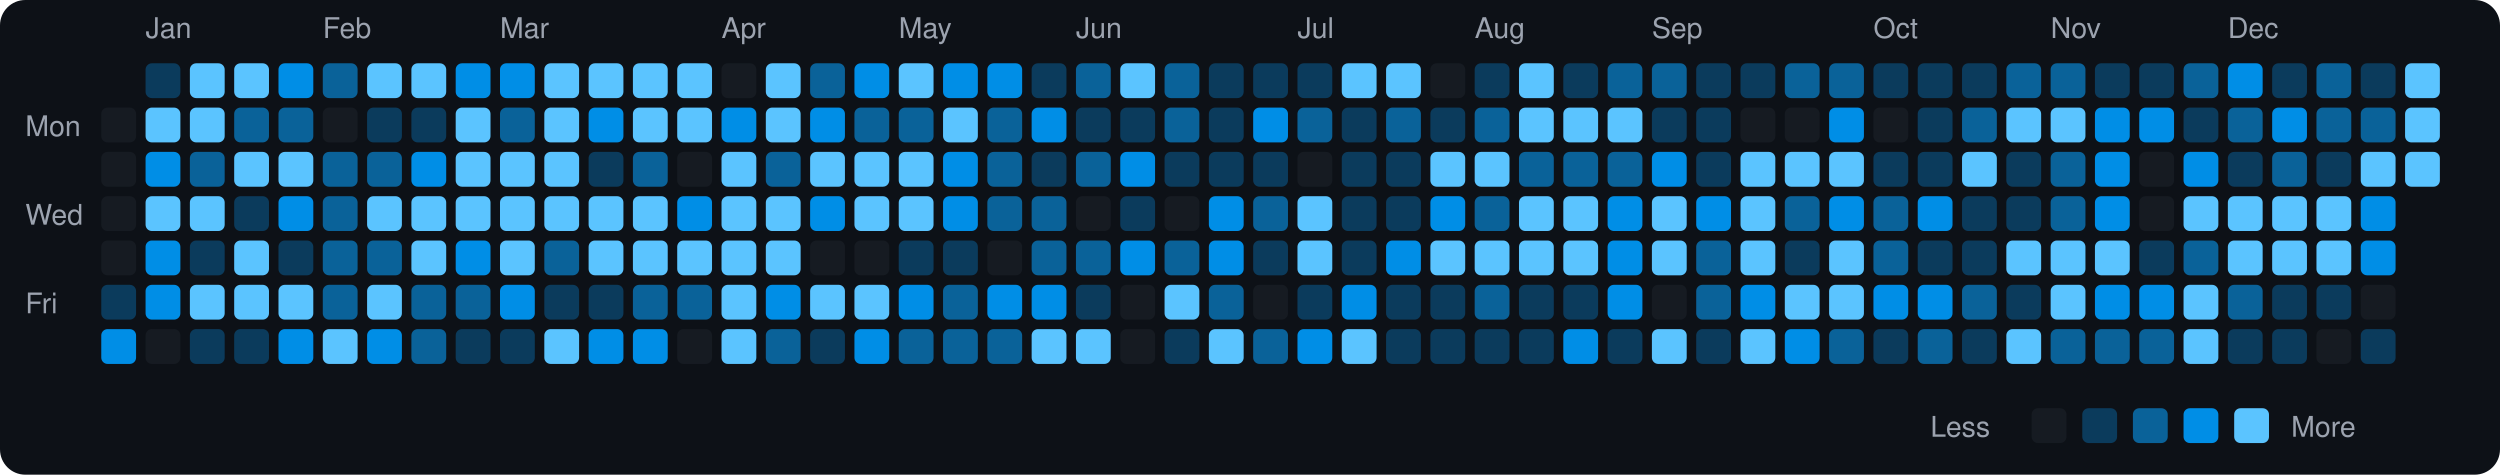
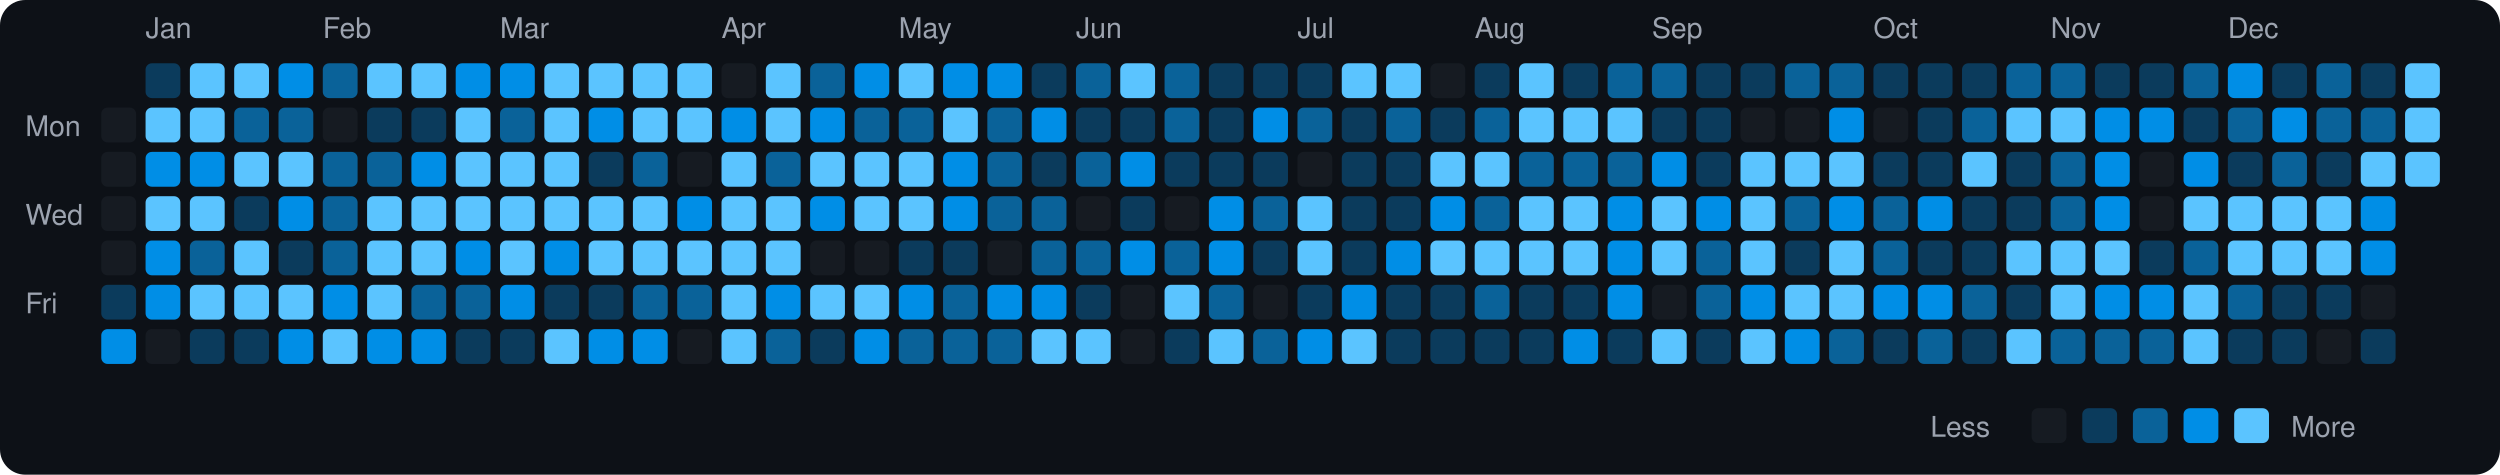
<svg xmlns="http://www.w3.org/2000/svg" viewBox="0 0 790 150" width="790" height="150">
  <rect width="790" height="150" fill="#0d1117" rx="8" ry="8" />
  <text x="8" y="43" fill="#9ca3af" font-size="9" font-family="-apple-system, BlinkMacSystemFont, 'Segoe UI', Helvetica, Arial, sans-serif">Mon</text>
  <text x="8" y="71" fill="#9ca3af" font-size="9" font-family="-apple-system, BlinkMacSystemFont, 'Segoe UI', Helvetica, Arial, sans-serif">Wed</text>
  <text x="8" y="99" fill="#9ca3af" font-size="9" font-family="-apple-system, BlinkMacSystemFont, 'Segoe UI', Helvetica, Arial, sans-serif">Fri</text>
  <rect x="32" y="34" width="11" height="11" rx="2" ry="2" fill="#161b22">
    </rect>
  <rect x="32" y="48" width="11" height="11" rx="2" ry="2" fill="#161b22">
    </rect>
  <rect x="32" y="62" width="11" height="11" rx="2" ry="2" fill="#161b22">
    </rect>
  <rect x="32" y="76" width="11" height="11" rx="2" ry="2" fill="#161b22">
    </rect>
  <rect x="32" y="90" width="11" height="11" rx="2" ry="2" fill="#0b3b5c">
    </rect>
  <rect x="32" y="104" width="11" height="11" rx="2" ry="2" fill="#008ee6">
    </rect>
  <text x="46" y="12" fill="#9ca3af" font-size="9" font-family="-apple-system, BlinkMacSystemFont, 'Segoe UI', Helvetica, Arial, sans-serif">Jan</text>
  <rect x="46" y="20" width="11" height="11" rx="2" ry="2" fill="#0b3b5c">
    </rect>
  <rect x="46" y="34" width="11" height="11" rx="2" ry="2" fill="#5bc4ff">
    </rect>
  <rect x="46" y="48" width="11" height="11" rx="2" ry="2" fill="#008ee6">
    </rect>
  <rect x="46" y="62" width="11" height="11" rx="2" ry="2" fill="#5bc4ff">
    </rect>
  <rect x="46" y="76" width="11" height="11" rx="2" ry="2" fill="#008ee6">
    </rect>
  <rect x="46" y="90" width="11" height="11" rx="2" ry="2" fill="#008ee6">
    </rect>
  <rect x="46" y="104" width="11" height="11" rx="2" ry="2" fill="#161b22">
    </rect>
  <rect x="60" y="20" width="11" height="11" rx="2" ry="2" fill="#5bc4ff">
    </rect>
  <rect x="60" y="34" width="11" height="11" rx="2" ry="2" fill="#5bc4ff">
    </rect>
-   <rect x="60" y="48" width="11" height="11" rx="2" ry="2" fill="#0a6299">
+   <rect x="60" y="48" width="11" height="11" rx="2" ry="2" fill="#008ee6">
    </rect>
  <rect x="60" y="62" width="11" height="11" rx="2" ry="2" fill="#5bc4ff">
    </rect>
-   <rect x="60" y="76" width="11" height="11" rx="2" ry="2" fill="#0b3b5c">
+   <rect x="60" y="76" width="11" height="11" rx="2" ry="2" fill="#0a6299">
    </rect>
  <rect x="60" y="90" width="11" height="11" rx="2" ry="2" fill="#5bc4ff">
    </rect>
  <rect x="60" y="104" width="11" height="11" rx="2" ry="2" fill="#0b3b5c">
    </rect>
  <rect x="74" y="20" width="11" height="11" rx="2" ry="2" fill="#5bc4ff">
    </rect>
  <rect x="74" y="34" width="11" height="11" rx="2" ry="2" fill="#0a6299">
    </rect>
  <rect x="74" y="48" width="11" height="11" rx="2" ry="2" fill="#5bc4ff">
    </rect>
  <rect x="74" y="62" width="11" height="11" rx="2" ry="2" fill="#0b3b5c">
    </rect>
  <rect x="74" y="76" width="11" height="11" rx="2" ry="2" fill="#5bc4ff">
    </rect>
  <rect x="74" y="90" width="11" height="11" rx="2" ry="2" fill="#5bc4ff">
    </rect>
  <rect x="74" y="104" width="11" height="11" rx="2" ry="2" fill="#0b3b5c">
    </rect>
  <rect x="88" y="20" width="11" height="11" rx="2" ry="2" fill="#008ee6">
    </rect>
  <rect x="88" y="34" width="11" height="11" rx="2" ry="2" fill="#0a6299">
    </rect>
  <rect x="88" y="48" width="11" height="11" rx="2" ry="2" fill="#5bc4ff">
    </rect>
  <rect x="88" y="62" width="11" height="11" rx="2" ry="2" fill="#008ee6">
    </rect>
  <rect x="88" y="76" width="11" height="11" rx="2" ry="2" fill="#0b3b5c">
    </rect>
  <rect x="88" y="90" width="11" height="11" rx="2" ry="2" fill="#5bc4ff">
    </rect>
  <rect x="88" y="104" width="11" height="11" rx="2" ry="2" fill="#008ee6">
    </rect>
  <text x="102" y="12" fill="#9ca3af" font-size="9" font-family="-apple-system, BlinkMacSystemFont, 'Segoe UI', Helvetica, Arial, sans-serif">Feb</text>
  <rect x="102" y="20" width="11" height="11" rx="2" ry="2" fill="#0a6299">
    </rect>
  <rect x="102" y="34" width="11" height="11" rx="2" ry="2" fill="#161b22">
    </rect>
  <rect x="102" y="48" width="11" height="11" rx="2" ry="2" fill="#0a6299">
    </rect>
  <rect x="102" y="62" width="11" height="11" rx="2" ry="2" fill="#0a6299">
    </rect>
  <rect x="102" y="76" width="11" height="11" rx="2" ry="2" fill="#0a6299">
    </rect>
-   <rect x="102" y="90" width="11" height="11" rx="2" ry="2" fill="#0a6299">
+   <rect x="102" y="90" width="11" height="11" rx="2" ry="2" fill="#008ee6">
    </rect>
  <rect x="102" y="104" width="11" height="11" rx="2" ry="2" fill="#5bc4ff">
    </rect>
  <rect x="116" y="20" width="11" height="11" rx="2" ry="2" fill="#5bc4ff">
    </rect>
  <rect x="116" y="34" width="11" height="11" rx="2" ry="2" fill="#0b3b5c">
    </rect>
  <rect x="116" y="48" width="11" height="11" rx="2" ry="2" fill="#0a6299">
    </rect>
  <rect x="116" y="62" width="11" height="11" rx="2" ry="2" fill="#5bc4ff">
    </rect>
-   <rect x="116" y="76" width="11" height="11" rx="2" ry="2" fill="#0a6299">
+   <rect x="116" y="76" width="11" height="11" rx="2" ry="2" fill="#5bc4ff">
    </rect>
  <rect x="116" y="90" width="11" height="11" rx="2" ry="2" fill="#5bc4ff">
    </rect>
  <rect x="116" y="104" width="11" height="11" rx="2" ry="2" fill="#008ee6">
    </rect>
  <rect x="130" y="20" width="11" height="11" rx="2" ry="2" fill="#5bc4ff">
    </rect>
  <rect x="130" y="34" width="11" height="11" rx="2" ry="2" fill="#0b3b5c">
    </rect>
  <rect x="130" y="48" width="11" height="11" rx="2" ry="2" fill="#008ee6">
    </rect>
  <rect x="130" y="62" width="11" height="11" rx="2" ry="2" fill="#5bc4ff">
    </rect>
  <rect x="130" y="76" width="11" height="11" rx="2" ry="2" fill="#5bc4ff">
    </rect>
  <rect x="130" y="90" width="11" height="11" rx="2" ry="2" fill="#0a6299">
    </rect>
-   <rect x="130" y="104" width="11" height="11" rx="2" ry="2" fill="#0a6299">
+   <rect x="130" y="104" width="11" height="11" rx="2" ry="2" fill="#008ee6">
    </rect>
  <rect x="144" y="20" width="11" height="11" rx="2" ry="2" fill="#008ee6">
    </rect>
  <rect x="144" y="34" width="11" height="11" rx="2" ry="2" fill="#5bc4ff">
    </rect>
  <rect x="144" y="48" width="11" height="11" rx="2" ry="2" fill="#5bc4ff">
    </rect>
  <rect x="144" y="62" width="11" height="11" rx="2" ry="2" fill="#5bc4ff">
    </rect>
  <rect x="144" y="76" width="11" height="11" rx="2" ry="2" fill="#008ee6">
    </rect>
  <rect x="144" y="90" width="11" height="11" rx="2" ry="2" fill="#0a6299">
    </rect>
  <rect x="144" y="104" width="11" height="11" rx="2" ry="2" fill="#0b3b5c">
    </rect>
  <text x="158" y="12" fill="#9ca3af" font-size="9" font-family="-apple-system, BlinkMacSystemFont, 'Segoe UI', Helvetica, Arial, sans-serif">Mar</text>
  <rect x="158" y="20" width="11" height="11" rx="2" ry="2" fill="#008ee6">
    </rect>
  <rect x="158" y="34" width="11" height="11" rx="2" ry="2" fill="#0a6299">
    </rect>
  <rect x="158" y="48" width="11" height="11" rx="2" ry="2" fill="#5bc4ff">
    </rect>
  <rect x="158" y="62" width="11" height="11" rx="2" ry="2" fill="#5bc4ff">
    </rect>
  <rect x="158" y="76" width="11" height="11" rx="2" ry="2" fill="#5bc4ff">
    </rect>
  <rect x="158" y="90" width="11" height="11" rx="2" ry="2" fill="#008ee6">
    </rect>
  <rect x="158" y="104" width="11" height="11" rx="2" ry="2" fill="#0b3b5c">
    </rect>
  <rect x="172" y="20" width="11" height="11" rx="2" ry="2" fill="#5bc4ff">
    </rect>
  <rect x="172" y="34" width="11" height="11" rx="2" ry="2" fill="#5bc4ff">
    </rect>
  <rect x="172" y="48" width="11" height="11" rx="2" ry="2" fill="#5bc4ff">
    </rect>
  <rect x="172" y="62" width="11" height="11" rx="2" ry="2" fill="#5bc4ff">
    </rect>
-   <rect x="172" y="76" width="11" height="11" rx="2" ry="2" fill="#0a6299">
+   <rect x="172" y="76" width="11" height="11" rx="2" ry="2" fill="#008ee6">
    </rect>
  <rect x="172" y="90" width="11" height="11" rx="2" ry="2" fill="#0b3b5c">
    </rect>
  <rect x="172" y="104" width="11" height="11" rx="2" ry="2" fill="#5bc4ff">
    </rect>
  <rect x="186" y="20" width="11" height="11" rx="2" ry="2" fill="#5bc4ff">
    </rect>
  <rect x="186" y="34" width="11" height="11" rx="2" ry="2" fill="#008ee6">
    </rect>
  <rect x="186" y="48" width="11" height="11" rx="2" ry="2" fill="#0b3b5c">
    </rect>
  <rect x="186" y="62" width="11" height="11" rx="2" ry="2" fill="#5bc4ff">
    </rect>
  <rect x="186" y="76" width="11" height="11" rx="2" ry="2" fill="#5bc4ff">
    </rect>
  <rect x="186" y="90" width="11" height="11" rx="2" ry="2" fill="#0b3b5c">
    </rect>
  <rect x="186" y="104" width="11" height="11" rx="2" ry="2" fill="#008ee6">
    </rect>
  <rect x="200" y="20" width="11" height="11" rx="2" ry="2" fill="#5bc4ff">
    </rect>
  <rect x="200" y="34" width="11" height="11" rx="2" ry="2" fill="#5bc4ff">
    </rect>
  <rect x="200" y="48" width="11" height="11" rx="2" ry="2" fill="#0a6299">
    </rect>
  <rect x="200" y="62" width="11" height="11" rx="2" ry="2" fill="#5bc4ff">
    </rect>
  <rect x="200" y="76" width="11" height="11" rx="2" ry="2" fill="#5bc4ff">
    </rect>
  <rect x="200" y="90" width="11" height="11" rx="2" ry="2" fill="#0a6299">
    </rect>
  <rect x="200" y="104" width="11" height="11" rx="2" ry="2" fill="#008ee6">
    </rect>
  <rect x="214" y="20" width="11" height="11" rx="2" ry="2" fill="#5bc4ff">
    </rect>
  <rect x="214" y="34" width="11" height="11" rx="2" ry="2" fill="#5bc4ff">
    </rect>
  <rect x="214" y="48" width="11" height="11" rx="2" ry="2" fill="#161b22">
    </rect>
  <rect x="214" y="62" width="11" height="11" rx="2" ry="2" fill="#008ee6">
    </rect>
  <rect x="214" y="76" width="11" height="11" rx="2" ry="2" fill="#5bc4ff">
    </rect>
  <rect x="214" y="90" width="11" height="11" rx="2" ry="2" fill="#0a6299">
    </rect>
  <rect x="214" y="104" width="11" height="11" rx="2" ry="2" fill="#161b22">
    </rect>
  <text x="228" y="12" fill="#9ca3af" font-size="9" font-family="-apple-system, BlinkMacSystemFont, 'Segoe UI', Helvetica, Arial, sans-serif">Apr</text>
  <rect x="228" y="20" width="11" height="11" rx="2" ry="2" fill="#161b22">
    </rect>
  <rect x="228" y="34" width="11" height="11" rx="2" ry="2" fill="#008ee6">
    </rect>
  <rect x="228" y="48" width="11" height="11" rx="2" ry="2" fill="#5bc4ff">
    </rect>
  <rect x="228" y="62" width="11" height="11" rx="2" ry="2" fill="#5bc4ff">
    </rect>
  <rect x="228" y="76" width="11" height="11" rx="2" ry="2" fill="#5bc4ff">
    </rect>
  <rect x="228" y="90" width="11" height="11" rx="2" ry="2" fill="#5bc4ff">
    </rect>
  <rect x="228" y="104" width="11" height="11" rx="2" ry="2" fill="#5bc4ff">
    </rect>
  <rect x="242" y="20" width="11" height="11" rx="2" ry="2" fill="#5bc4ff">
    </rect>
  <rect x="242" y="34" width="11" height="11" rx="2" ry="2" fill="#5bc4ff">
    </rect>
  <rect x="242" y="48" width="11" height="11" rx="2" ry="2" fill="#0a6299">
    </rect>
  <rect x="242" y="62" width="11" height="11" rx="2" ry="2" fill="#5bc4ff">
    </rect>
  <rect x="242" y="76" width="11" height="11" rx="2" ry="2" fill="#5bc4ff">
    </rect>
  <rect x="242" y="90" width="11" height="11" rx="2" ry="2" fill="#008ee6">
    </rect>
  <rect x="242" y="104" width="11" height="11" rx="2" ry="2" fill="#0a6299">
    </rect>
  <rect x="256" y="20" width="11" height="11" rx="2" ry="2" fill="#0a6299">
    </rect>
  <rect x="256" y="34" width="11" height="11" rx="2" ry="2" fill="#008ee6">
    </rect>
  <rect x="256" y="48" width="11" height="11" rx="2" ry="2" fill="#5bc4ff">
    </rect>
  <rect x="256" y="62" width="11" height="11" rx="2" ry="2" fill="#008ee6">
    </rect>
  <rect x="256" y="76" width="11" height="11" rx="2" ry="2" fill="#161b22">
    </rect>
  <rect x="256" y="90" width="11" height="11" rx="2" ry="2" fill="#5bc4ff">
    </rect>
  <rect x="256" y="104" width="11" height="11" rx="2" ry="2" fill="#0b3b5c">
    </rect>
  <rect x="270" y="20" width="11" height="11" rx="2" ry="2" fill="#008ee6">
    </rect>
  <rect x="270" y="34" width="11" height="11" rx="2" ry="2" fill="#0a6299">
    </rect>
  <rect x="270" y="48" width="11" height="11" rx="2" ry="2" fill="#5bc4ff">
    </rect>
  <rect x="270" y="62" width="11" height="11" rx="2" ry="2" fill="#5bc4ff">
    </rect>
  <rect x="270" y="76" width="11" height="11" rx="2" ry="2" fill="#161b22">
    </rect>
  <rect x="270" y="90" width="11" height="11" rx="2" ry="2" fill="#5bc4ff">
    </rect>
  <rect x="270" y="104" width="11" height="11" rx="2" ry="2" fill="#008ee6">
    </rect>
  <text x="284" y="12" fill="#9ca3af" font-size="9" font-family="-apple-system, BlinkMacSystemFont, 'Segoe UI', Helvetica, Arial, sans-serif">May</text>
  <rect x="284" y="20" width="11" height="11" rx="2" ry="2" fill="#5bc4ff">
    </rect>
  <rect x="284" y="34" width="11" height="11" rx="2" ry="2" fill="#0a6299">
    </rect>
  <rect x="284" y="48" width="11" height="11" rx="2" ry="2" fill="#5bc4ff">
    </rect>
  <rect x="284" y="62" width="11" height="11" rx="2" ry="2" fill="#5bc4ff">
    </rect>
  <rect x="284" y="76" width="11" height="11" rx="2" ry="2" fill="#0b3b5c">
    </rect>
  <rect x="284" y="90" width="11" height="11" rx="2" ry="2" fill="#008ee6">
    </rect>
  <rect x="284" y="104" width="11" height="11" rx="2" ry="2" fill="#0a6299">
    </rect>
  <rect x="298" y="20" width="11" height="11" rx="2" ry="2" fill="#008ee6">
    </rect>
  <rect x="298" y="34" width="11" height="11" rx="2" ry="2" fill="#5bc4ff">
    </rect>
  <rect x="298" y="48" width="11" height="11" rx="2" ry="2" fill="#008ee6">
    </rect>
  <rect x="298" y="62" width="11" height="11" rx="2" ry="2" fill="#008ee6">
    </rect>
  <rect x="298" y="76" width="11" height="11" rx="2" ry="2" fill="#0b3b5c">
    </rect>
  <rect x="298" y="90" width="11" height="11" rx="2" ry="2" fill="#0a6299">
    </rect>
  <rect x="298" y="104" width="11" height="11" rx="2" ry="2" fill="#0a6299">
    </rect>
  <rect x="312" y="20" width="11" height="11" rx="2" ry="2" fill="#008ee6">
    </rect>
  <rect x="312" y="34" width="11" height="11" rx="2" ry="2" fill="#0a6299">
    </rect>
  <rect x="312" y="48" width="11" height="11" rx="2" ry="2" fill="#0a6299">
    </rect>
  <rect x="312" y="62" width="11" height="11" rx="2" ry="2" fill="#0a6299">
    </rect>
  <rect x="312" y="76" width="11" height="11" rx="2" ry="2" fill="#161b22">
    </rect>
  <rect x="312" y="90" width="11" height="11" rx="2" ry="2" fill="#008ee6">
    </rect>
  <rect x="312" y="104" width="11" height="11" rx="2" ry="2" fill="#0a6299">
    </rect>
  <rect x="326" y="20" width="11" height="11" rx="2" ry="2" fill="#0b3b5c">
    </rect>
  <rect x="326" y="34" width="11" height="11" rx="2" ry="2" fill="#008ee6">
    </rect>
  <rect x="326" y="48" width="11" height="11" rx="2" ry="2" fill="#0b3b5c">
    </rect>
  <rect x="326" y="62" width="11" height="11" rx="2" ry="2" fill="#0a6299">
    </rect>
  <rect x="326" y="76" width="11" height="11" rx="2" ry="2" fill="#0a6299">
    </rect>
  <rect x="326" y="90" width="11" height="11" rx="2" ry="2" fill="#008ee6">
    </rect>
  <rect x="326" y="104" width="11" height="11" rx="2" ry="2" fill="#5bc4ff">
    </rect>
  <text x="340" y="12" fill="#9ca3af" font-size="9" font-family="-apple-system, BlinkMacSystemFont, 'Segoe UI', Helvetica, Arial, sans-serif">Jun</text>
  <rect x="340" y="20" width="11" height="11" rx="2" ry="2" fill="#0a6299">
    </rect>
  <rect x="340" y="34" width="11" height="11" rx="2" ry="2" fill="#0b3b5c">
    </rect>
  <rect x="340" y="48" width="11" height="11" rx="2" ry="2" fill="#0a6299">
    </rect>
  <rect x="340" y="62" width="11" height="11" rx="2" ry="2" fill="#161b22">
    </rect>
  <rect x="340" y="76" width="11" height="11" rx="2" ry="2" fill="#0a6299">
    </rect>
  <rect x="340" y="90" width="11" height="11" rx="2" ry="2" fill="#0b3b5c">
    </rect>
  <rect x="340" y="104" width="11" height="11" rx="2" ry="2" fill="#5bc4ff">
    </rect>
  <rect x="354" y="20" width="11" height="11" rx="2" ry="2" fill="#5bc4ff">
    </rect>
  <rect x="354" y="34" width="11" height="11" rx="2" ry="2" fill="#0b3b5c">
    </rect>
  <rect x="354" y="48" width="11" height="11" rx="2" ry="2" fill="#008ee6">
    </rect>
  <rect x="354" y="62" width="11" height="11" rx="2" ry="2" fill="#0b3b5c">
    </rect>
  <rect x="354" y="76" width="11" height="11" rx="2" ry="2" fill="#008ee6">
    </rect>
  <rect x="354" y="90" width="11" height="11" rx="2" ry="2" fill="#161b22">
    </rect>
  <rect x="354" y="104" width="11" height="11" rx="2" ry="2" fill="#161b22">
    </rect>
  <rect x="368" y="20" width="11" height="11" rx="2" ry="2" fill="#0a6299">
    </rect>
  <rect x="368" y="34" width="11" height="11" rx="2" ry="2" fill="#0a6299">
    </rect>
  <rect x="368" y="48" width="11" height="11" rx="2" ry="2" fill="#0b3b5c">
    </rect>
  <rect x="368" y="62" width="11" height="11" rx="2" ry="2" fill="#161b22">
    </rect>
  <rect x="368" y="76" width="11" height="11" rx="2" ry="2" fill="#0a6299">
    </rect>
  <rect x="368" y="90" width="11" height="11" rx="2" ry="2" fill="#5bc4ff">
    </rect>
  <rect x="368" y="104" width="11" height="11" rx="2" ry="2" fill="#0b3b5c">
    </rect>
  <rect x="382" y="20" width="11" height="11" rx="2" ry="2" fill="#0b3b5c">
    </rect>
  <rect x="382" y="34" width="11" height="11" rx="2" ry="2" fill="#0b3b5c">
    </rect>
  <rect x="382" y="48" width="11" height="11" rx="2" ry="2" fill="#0b3b5c">
    </rect>
  <rect x="382" y="62" width="11" height="11" rx="2" ry="2" fill="#008ee6">
    </rect>
  <rect x="382" y="76" width="11" height="11" rx="2" ry="2" fill="#008ee6">
    </rect>
  <rect x="382" y="90" width="11" height="11" rx="2" ry="2" fill="#0a6299">
    </rect>
  <rect x="382" y="104" width="11" height="11" rx="2" ry="2" fill="#5bc4ff">
    </rect>
  <rect x="396" y="20" width="11" height="11" rx="2" ry="2" fill="#0b3b5c">
    </rect>
  <rect x="396" y="34" width="11" height="11" rx="2" ry="2" fill="#008ee6">
    </rect>
  <rect x="396" y="48" width="11" height="11" rx="2" ry="2" fill="#0b3b5c">
    </rect>
  <rect x="396" y="62" width="11" height="11" rx="2" ry="2" fill="#0a6299">
    </rect>
  <rect x="396" y="76" width="11" height="11" rx="2" ry="2" fill="#0b3b5c">
    </rect>
  <rect x="396" y="90" width="11" height="11" rx="2" ry="2" fill="#161b22">
    </rect>
  <rect x="396" y="104" width="11" height="11" rx="2" ry="2" fill="#0a6299">
    </rect>
  <text x="410" y="12" fill="#9ca3af" font-size="9" font-family="-apple-system, BlinkMacSystemFont, 'Segoe UI', Helvetica, Arial, sans-serif">Jul</text>
  <rect x="410" y="20" width="11" height="11" rx="2" ry="2" fill="#0b3b5c">
    </rect>
  <rect x="410" y="34" width="11" height="11" rx="2" ry="2" fill="#0a6299">
    </rect>
  <rect x="410" y="48" width="11" height="11" rx="2" ry="2" fill="#161b22">
    </rect>
  <rect x="410" y="62" width="11" height="11" rx="2" ry="2" fill="#5bc4ff">
    </rect>
  <rect x="410" y="76" width="11" height="11" rx="2" ry="2" fill="#5bc4ff">
    </rect>
  <rect x="410" y="90" width="11" height="11" rx="2" ry="2" fill="#0b3b5c">
    </rect>
  <rect x="410" y="104" width="11" height="11" rx="2" ry="2" fill="#008ee6">
    </rect>
  <rect x="424" y="20" width="11" height="11" rx="2" ry="2" fill="#5bc4ff">
    </rect>
  <rect x="424" y="34" width="11" height="11" rx="2" ry="2" fill="#0b3b5c">
    </rect>
  <rect x="424" y="48" width="11" height="11" rx="2" ry="2" fill="#0b3b5c">
    </rect>
  <rect x="424" y="62" width="11" height="11" rx="2" ry="2" fill="#0b3b5c">
    </rect>
  <rect x="424" y="76" width="11" height="11" rx="2" ry="2" fill="#0b3b5c">
    </rect>
  <rect x="424" y="90" width="11" height="11" rx="2" ry="2" fill="#008ee6">
    </rect>
  <rect x="424" y="104" width="11" height="11" rx="2" ry="2" fill="#5bc4ff">
    </rect>
  <rect x="438" y="20" width="11" height="11" rx="2" ry="2" fill="#5bc4ff">
    </rect>
  <rect x="438" y="34" width="11" height="11" rx="2" ry="2" fill="#0a6299">
    </rect>
  <rect x="438" y="48" width="11" height="11" rx="2" ry="2" fill="#0b3b5c">
    </rect>
  <rect x="438" y="62" width="11" height="11" rx="2" ry="2" fill="#0b3b5c">
    </rect>
  <rect x="438" y="76" width="11" height="11" rx="2" ry="2" fill="#008ee6">
    </rect>
  <rect x="438" y="90" width="11" height="11" rx="2" ry="2" fill="#0b3b5c">
    </rect>
  <rect x="438" y="104" width="11" height="11" rx="2" ry="2" fill="#0b3b5c">
    </rect>
  <rect x="452" y="20" width="11" height="11" rx="2" ry="2" fill="#161b22">
    </rect>
  <rect x="452" y="34" width="11" height="11" rx="2" ry="2" fill="#0b3b5c">
    </rect>
  <rect x="452" y="48" width="11" height="11" rx="2" ry="2" fill="#5bc4ff">
    </rect>
  <rect x="452" y="62" width="11" height="11" rx="2" ry="2" fill="#008ee6">
    </rect>
  <rect x="452" y="76" width="11" height="11" rx="2" ry="2" fill="#5bc4ff">
    </rect>
  <rect x="452" y="90" width="11" height="11" rx="2" ry="2" fill="#0b3b5c">
    </rect>
  <rect x="452" y="104" width="11" height="11" rx="2" ry="2" fill="#0b3b5c">
    </rect>
  <text x="466" y="12" fill="#9ca3af" font-size="9" font-family="-apple-system, BlinkMacSystemFont, 'Segoe UI', Helvetica, Arial, sans-serif">Aug</text>
  <rect x="466" y="20" width="11" height="11" rx="2" ry="2" fill="#0b3b5c">
    </rect>
  <rect x="466" y="34" width="11" height="11" rx="2" ry="2" fill="#0a6299">
    </rect>
  <rect x="466" y="48" width="11" height="11" rx="2" ry="2" fill="#5bc4ff">
    </rect>
  <rect x="466" y="62" width="11" height="11" rx="2" ry="2" fill="#0a6299">
    </rect>
  <rect x="466" y="76" width="11" height="11" rx="2" ry="2" fill="#5bc4ff">
    </rect>
  <rect x="466" y="90" width="11" height="11" rx="2" ry="2" fill="#0a6299">
    </rect>
  <rect x="466" y="104" width="11" height="11" rx="2" ry="2" fill="#0b3b5c">
    </rect>
  <rect x="480" y="20" width="11" height="11" rx="2" ry="2" fill="#5bc4ff">
    </rect>
  <rect x="480" y="34" width="11" height="11" rx="2" ry="2" fill="#5bc4ff">
    </rect>
  <rect x="480" y="48" width="11" height="11" rx="2" ry="2" fill="#0a6299">
    </rect>
  <rect x="480" y="62" width="11" height="11" rx="2" ry="2" fill="#5bc4ff">
    </rect>
  <rect x="480" y="76" width="11" height="11" rx="2" ry="2" fill="#5bc4ff">
    </rect>
  <rect x="480" y="90" width="11" height="11" rx="2" ry="2" fill="#0b3b5c">
    </rect>
  <rect x="480" y="104" width="11" height="11" rx="2" ry="2" fill="#0b3b5c">
    </rect>
  <rect x="494" y="20" width="11" height="11" rx="2" ry="2" fill="#0b3b5c">
    </rect>
  <rect x="494" y="34" width="11" height="11" rx="2" ry="2" fill="#5bc4ff">
    </rect>
  <rect x="494" y="48" width="11" height="11" rx="2" ry="2" fill="#0a6299">
    </rect>
  <rect x="494" y="62" width="11" height="11" rx="2" ry="2" fill="#5bc4ff">
    </rect>
  <rect x="494" y="76" width="11" height="11" rx="2" ry="2" fill="#5bc4ff">
    </rect>
  <rect x="494" y="90" width="11" height="11" rx="2" ry="2" fill="#0b3b5c">
    </rect>
  <rect x="494" y="104" width="11" height="11" rx="2" ry="2" fill="#008ee6">
    </rect>
  <rect x="508" y="20" width="11" height="11" rx="2" ry="2" fill="#0a6299">
    </rect>
  <rect x="508" y="34" width="11" height="11" rx="2" ry="2" fill="#5bc4ff">
    </rect>
  <rect x="508" y="48" width="11" height="11" rx="2" ry="2" fill="#0a6299">
    </rect>
  <rect x="508" y="62" width="11" height="11" rx="2" ry="2" fill="#008ee6">
    </rect>
  <rect x="508" y="76" width="11" height="11" rx="2" ry="2" fill="#008ee6">
    </rect>
  <rect x="508" y="90" width="11" height="11" rx="2" ry="2" fill="#008ee6">
    </rect>
  <rect x="508" y="104" width="11" height="11" rx="2" ry="2" fill="#0b3b5c">
    </rect>
  <text x="522" y="12" fill="#9ca3af" font-size="9" font-family="-apple-system, BlinkMacSystemFont, 'Segoe UI', Helvetica, Arial, sans-serif">Sep</text>
  <rect x="522" y="20" width="11" height="11" rx="2" ry="2" fill="#0a6299">
    </rect>
  <rect x="522" y="34" width="11" height="11" rx="2" ry="2" fill="#0b3b5c">
    </rect>
  <rect x="522" y="48" width="11" height="11" rx="2" ry="2" fill="#008ee6">
    </rect>
  <rect x="522" y="62" width="11" height="11" rx="2" ry="2" fill="#5bc4ff">
    </rect>
  <rect x="522" y="76" width="11" height="11" rx="2" ry="2" fill="#5bc4ff">
    </rect>
  <rect x="522" y="90" width="11" height="11" rx="2" ry="2" fill="#161b22">
    </rect>
  <rect x="522" y="104" width="11" height="11" rx="2" ry="2" fill="#5bc4ff">
    </rect>
  <rect x="536" y="20" width="11" height="11" rx="2" ry="2" fill="#0b3b5c">
    </rect>
  <rect x="536" y="34" width="11" height="11" rx="2" ry="2" fill="#0b3b5c">
    </rect>
  <rect x="536" y="48" width="11" height="11" rx="2" ry="2" fill="#0b3b5c">
    </rect>
  <rect x="536" y="62" width="11" height="11" rx="2" ry="2" fill="#008ee6">
    </rect>
  <rect x="536" y="76" width="11" height="11" rx="2" ry="2" fill="#0a6299">
    </rect>
  <rect x="536" y="90" width="11" height="11" rx="2" ry="2" fill="#0a6299">
    </rect>
  <rect x="536" y="104" width="11" height="11" rx="2" ry="2" fill="#0b3b5c">
    </rect>
  <rect x="550" y="20" width="11" height="11" rx="2" ry="2" fill="#0b3b5c">
    </rect>
  <rect x="550" y="34" width="11" height="11" rx="2" ry="2" fill="#161b22">
    </rect>
  <rect x="550" y="48" width="11" height="11" rx="2" ry="2" fill="#5bc4ff">
    </rect>
  <rect x="550" y="62" width="11" height="11" rx="2" ry="2" fill="#5bc4ff">
    </rect>
  <rect x="550" y="76" width="11" height="11" rx="2" ry="2" fill="#5bc4ff">
    </rect>
  <rect x="550" y="90" width="11" height="11" rx="2" ry="2" fill="#008ee6">
    </rect>
  <rect x="550" y="104" width="11" height="11" rx="2" ry="2" fill="#5bc4ff">
    </rect>
  <rect x="564" y="20" width="11" height="11" rx="2" ry="2" fill="#0a6299">
    </rect>
  <rect x="564" y="34" width="11" height="11" rx="2" ry="2" fill="#161b22">
    </rect>
  <rect x="564" y="48" width="11" height="11" rx="2" ry="2" fill="#5bc4ff">
    </rect>
  <rect x="564" y="62" width="11" height="11" rx="2" ry="2" fill="#0a6299">
    </rect>
  <rect x="564" y="76" width="11" height="11" rx="2" ry="2" fill="#0b3b5c">
    </rect>
  <rect x="564" y="90" width="11" height="11" rx="2" ry="2" fill="#5bc4ff">
    </rect>
  <rect x="564" y="104" width="11" height="11" rx="2" ry="2" fill="#008ee6">
    </rect>
  <rect x="578" y="20" width="11" height="11" rx="2" ry="2" fill="#0a6299">
    </rect>
  <rect x="578" y="34" width="11" height="11" rx="2" ry="2" fill="#008ee6">
    </rect>
  <rect x="578" y="48" width="11" height="11" rx="2" ry="2" fill="#5bc4ff">
    </rect>
  <rect x="578" y="62" width="11" height="11" rx="2" ry="2" fill="#008ee6">
    </rect>
  <rect x="578" y="76" width="11" height="11" rx="2" ry="2" fill="#5bc4ff">
    </rect>
  <rect x="578" y="90" width="11" height="11" rx="2" ry="2" fill="#5bc4ff">
    </rect>
  <rect x="578" y="104" width="11" height="11" rx="2" ry="2" fill="#0a6299">
    </rect>
  <text x="592" y="12" fill="#9ca3af" font-size="9" font-family="-apple-system, BlinkMacSystemFont, 'Segoe UI', Helvetica, Arial, sans-serif">Oct</text>
  <rect x="592" y="20" width="11" height="11" rx="2" ry="2" fill="#0b3b5c">
    </rect>
  <rect x="592" y="34" width="11" height="11" rx="2" ry="2" fill="#161b22">
    </rect>
  <rect x="592" y="48" width="11" height="11" rx="2" ry="2" fill="#0b3b5c">
    </rect>
  <rect x="592" y="62" width="11" height="11" rx="2" ry="2" fill="#0a6299">
    </rect>
  <rect x="592" y="76" width="11" height="11" rx="2" ry="2" fill="#0a6299">
    </rect>
  <rect x="592" y="90" width="11" height="11" rx="2" ry="2" fill="#008ee6">
    </rect>
  <rect x="592" y="104" width="11" height="11" rx="2" ry="2" fill="#0b3b5c">
    </rect>
  <rect x="606" y="20" width="11" height="11" rx="2" ry="2" fill="#0b3b5c">
    </rect>
  <rect x="606" y="34" width="11" height="11" rx="2" ry="2" fill="#0b3b5c">
    </rect>
  <rect x="606" y="48" width="11" height="11" rx="2" ry="2" fill="#0b3b5c">
    </rect>
  <rect x="606" y="62" width="11" height="11" rx="2" ry="2" fill="#008ee6">
    </rect>
  <rect x="606" y="76" width="11" height="11" rx="2" ry="2" fill="#0b3b5c">
    </rect>
  <rect x="606" y="90" width="11" height="11" rx="2" ry="2" fill="#008ee6">
    </rect>
  <rect x="606" y="104" width="11" height="11" rx="2" ry="2" fill="#0a6299">
    </rect>
  <rect x="620" y="20" width="11" height="11" rx="2" ry="2" fill="#0b3b5c">
    </rect>
  <rect x="620" y="34" width="11" height="11" rx="2" ry="2" fill="#0a6299">
    </rect>
  <rect x="620" y="48" width="11" height="11" rx="2" ry="2" fill="#5bc4ff">
    </rect>
  <rect x="620" y="62" width="11" height="11" rx="2" ry="2" fill="#0b3b5c">
    </rect>
  <rect x="620" y="76" width="11" height="11" rx="2" ry="2" fill="#0b3b5c">
    </rect>
  <rect x="620" y="90" width="11" height="11" rx="2" ry="2" fill="#0a6299">
    </rect>
  <rect x="620" y="104" width="11" height="11" rx="2" ry="2" fill="#0b3b5c">
    </rect>
  <rect x="634" y="20" width="11" height="11" rx="2" ry="2" fill="#0a6299">
    </rect>
  <rect x="634" y="34" width="11" height="11" rx="2" ry="2" fill="#5bc4ff">
    </rect>
  <rect x="634" y="48" width="11" height="11" rx="2" ry="2" fill="#0b3b5c">
    </rect>
  <rect x="634" y="62" width="11" height="11" rx="2" ry="2" fill="#0b3b5c">
    </rect>
  <rect x="634" y="76" width="11" height="11" rx="2" ry="2" fill="#5bc4ff">
    </rect>
  <rect x="634" y="90" width="11" height="11" rx="2" ry="2" fill="#0b3b5c">
    </rect>
  <rect x="634" y="104" width="11" height="11" rx="2" ry="2" fill="#5bc4ff">
    </rect>
  <text x="648" y="12" fill="#9ca3af" font-size="9" font-family="-apple-system, BlinkMacSystemFont, 'Segoe UI', Helvetica, Arial, sans-serif">Nov</text>
  <rect x="648" y="20" width="11" height="11" rx="2" ry="2" fill="#0a6299">
    </rect>
  <rect x="648" y="34" width="11" height="11" rx="2" ry="2" fill="#5bc4ff">
    </rect>
  <rect x="648" y="48" width="11" height="11" rx="2" ry="2" fill="#0a6299">
    </rect>
  <rect x="648" y="62" width="11" height="11" rx="2" ry="2" fill="#0a6299">
    </rect>
  <rect x="648" y="76" width="11" height="11" rx="2" ry="2" fill="#5bc4ff">
    </rect>
  <rect x="648" y="90" width="11" height="11" rx="2" ry="2" fill="#5bc4ff">
    </rect>
  <rect x="648" y="104" width="11" height="11" rx="2" ry="2" fill="#0a6299">
    </rect>
  <rect x="662" y="20" width="11" height="11" rx="2" ry="2" fill="#0b3b5c">
    </rect>
  <rect x="662" y="34" width="11" height="11" rx="2" ry="2" fill="#008ee6">
    </rect>
  <rect x="662" y="48" width="11" height="11" rx="2" ry="2" fill="#008ee6">
    </rect>
  <rect x="662" y="62" width="11" height="11" rx="2" ry="2" fill="#008ee6">
    </rect>
  <rect x="662" y="76" width="11" height="11" rx="2" ry="2" fill="#5bc4ff">
    </rect>
  <rect x="662" y="90" width="11" height="11" rx="2" ry="2" fill="#008ee6">
    </rect>
  <rect x="662" y="104" width="11" height="11" rx="2" ry="2" fill="#0a6299">
    </rect>
  <rect x="676" y="20" width="11" height="11" rx="2" ry="2" fill="#0b3b5c">
    </rect>
  <rect x="676" y="34" width="11" height="11" rx="2" ry="2" fill="#008ee6">
    </rect>
  <rect x="676" y="48" width="11" height="11" rx="2" ry="2" fill="#161b22">
    </rect>
  <rect x="676" y="62" width="11" height="11" rx="2" ry="2" fill="#161b22">
    </rect>
  <rect x="676" y="76" width="11" height="11" rx="2" ry="2" fill="#0b3b5c">
    </rect>
  <rect x="676" y="90" width="11" height="11" rx="2" ry="2" fill="#008ee6">
    </rect>
  <rect x="676" y="104" width="11" height="11" rx="2" ry="2" fill="#0a6299">
    </rect>
  <rect x="690" y="20" width="11" height="11" rx="2" ry="2" fill="#0a6299">
    </rect>
  <rect x="690" y="34" width="11" height="11" rx="2" ry="2" fill="#0b3b5c">
    </rect>
  <rect x="690" y="48" width="11" height="11" rx="2" ry="2" fill="#008ee6">
    </rect>
  <rect x="690" y="62" width="11" height="11" rx="2" ry="2" fill="#5bc4ff">
    </rect>
  <rect x="690" y="76" width="11" height="11" rx="2" ry="2" fill="#0a6299">
    </rect>
  <rect x="690" y="90" width="11" height="11" rx="2" ry="2" fill="#5bc4ff">
    </rect>
  <rect x="690" y="104" width="11" height="11" rx="2" ry="2" fill="#5bc4ff">
    </rect>
  <text x="704" y="12" fill="#9ca3af" font-size="9" font-family="-apple-system, BlinkMacSystemFont, 'Segoe UI', Helvetica, Arial, sans-serif">Dec</text>
  <rect x="704" y="20" width="11" height="11" rx="2" ry="2" fill="#008ee6">
    </rect>
  <rect x="704" y="34" width="11" height="11" rx="2" ry="2" fill="#0a6299">
    </rect>
  <rect x="704" y="48" width="11" height="11" rx="2" ry="2" fill="#0b3b5c">
    </rect>
  <rect x="704" y="62" width="11" height="11" rx="2" ry="2" fill="#5bc4ff">
    </rect>
  <rect x="704" y="76" width="11" height="11" rx="2" ry="2" fill="#5bc4ff">
    </rect>
  <rect x="704" y="90" width="11" height="11" rx="2" ry="2" fill="#0a6299">
    </rect>
  <rect x="704" y="104" width="11" height="11" rx="2" ry="2" fill="#0b3b5c">
    </rect>
  <rect x="718" y="20" width="11" height="11" rx="2" ry="2" fill="#0b3b5c">
    </rect>
  <rect x="718" y="34" width="11" height="11" rx="2" ry="2" fill="#008ee6">
    </rect>
  <rect x="718" y="48" width="11" height="11" rx="2" ry="2" fill="#0a6299">
    </rect>
  <rect x="718" y="62" width="11" height="11" rx="2" ry="2" fill="#5bc4ff">
    </rect>
  <rect x="718" y="76" width="11" height="11" rx="2" ry="2" fill="#5bc4ff">
    </rect>
  <rect x="718" y="90" width="11" height="11" rx="2" ry="2" fill="#0b3b5c">
    </rect>
  <rect x="718" y="104" width="11" height="11" rx="2" ry="2" fill="#0b3b5c">
    </rect>
  <rect x="732" y="20" width="11" height="11" rx="2" ry="2" fill="#0a6299">
    </rect>
  <rect x="732" y="34" width="11" height="11" rx="2" ry="2" fill="#0a6299">
    </rect>
  <rect x="732" y="48" width="11" height="11" rx="2" ry="2" fill="#0b3b5c">
    </rect>
  <rect x="732" y="62" width="11" height="11" rx="2" ry="2" fill="#5bc4ff">
    </rect>
  <rect x="732" y="76" width="11" height="11" rx="2" ry="2" fill="#5bc4ff">
    </rect>
  <rect x="732" y="90" width="11" height="11" rx="2" ry="2" fill="#0b3b5c">
    </rect>
  <rect x="732" y="104" width="11" height="11" rx="2" ry="2" fill="#161b22">
    </rect>
  <rect x="746" y="20" width="11" height="11" rx="2" ry="2" fill="#0b3b5c">
    </rect>
  <rect x="746" y="34" width="11" height="11" rx="2" ry="2" fill="#0a6299">
    </rect>
  <rect x="746" y="48" width="11" height="11" rx="2" ry="2" fill="#5bc4ff">
    </rect>
  <rect x="746" y="62" width="11" height="11" rx="2" ry="2" fill="#008ee6">
    </rect>
  <rect x="746" y="76" width="11" height="11" rx="2" ry="2" fill="#008ee6">
    </rect>
  <rect x="746" y="90" width="11" height="11" rx="2" ry="2" fill="#161b22">
    </rect>
  <rect x="746" y="104" width="11" height="11" rx="2" ry="2" fill="#0b3b5c">
    </rect>
  <rect x="760" y="20" width="11" height="11" rx="2" ry="2" fill="#5bc4ff">
    </rect>
  <rect x="760" y="34" width="11" height="11" rx="2" ry="2" fill="#5bc4ff">
    </rect>
  <rect x="760" y="48" width="11" height="11" rx="2" ry="2" fill="#5bc4ff">
    </rect>
  <text x="610" y="138" fill="#9ca3af" font-size="9" font-family="-apple-system, BlinkMacSystemFont, 'Segoe UI', Helvetica, Arial, sans-serif">Less</text>
  <rect x="642" y="129" width="11" height="11" rx="2" ry="2" fill="#161b22" />
  <rect x="658" y="129" width="11" height="11" rx="2" ry="2" fill="#0b3b5c" />
  <rect x="674" y="129" width="11" height="11" rx="2" ry="2" fill="#0a6299" />
  <rect x="690" y="129" width="11" height="11" rx="2" ry="2" fill="#008ee6" />
  <rect x="706" y="129" width="11" height="11" rx="2" ry="2" fill="#5bc4ff" />
  <text x="724" y="138" fill="#9ca3af" font-size="9" font-family="-apple-system, BlinkMacSystemFont, 'Segoe UI', Helvetica, Arial, sans-serif">More</text>
</svg>
